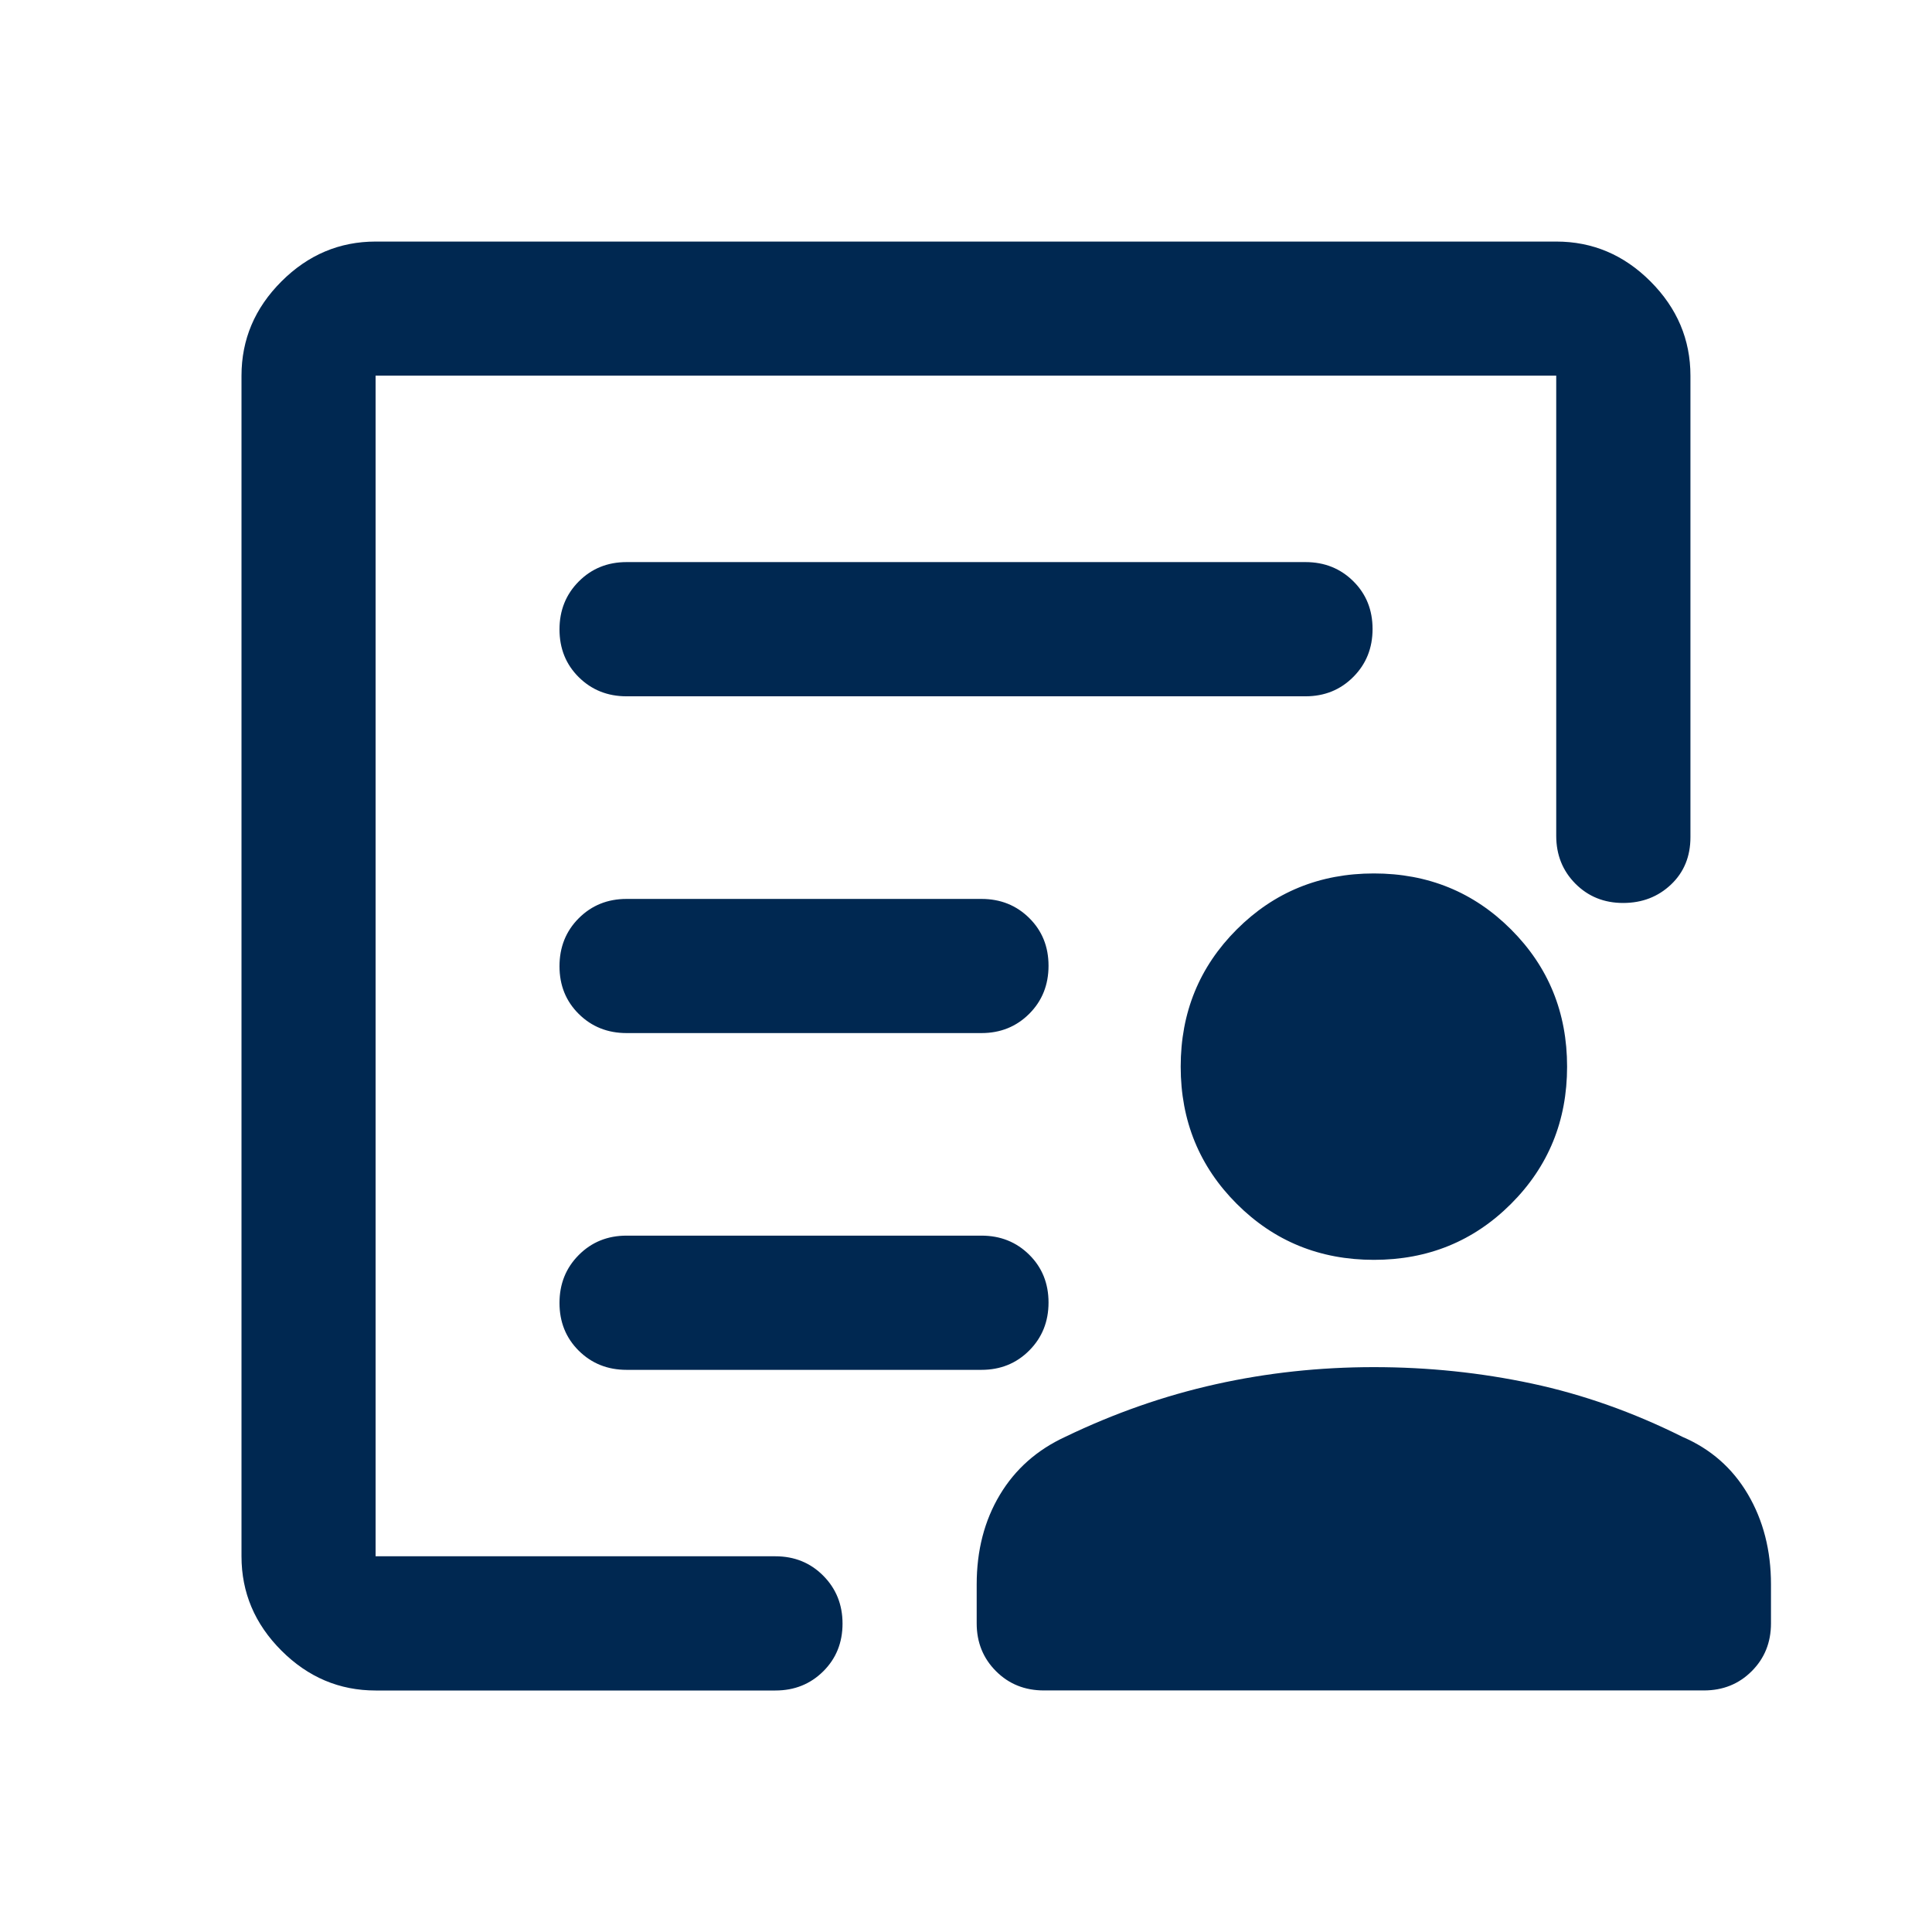
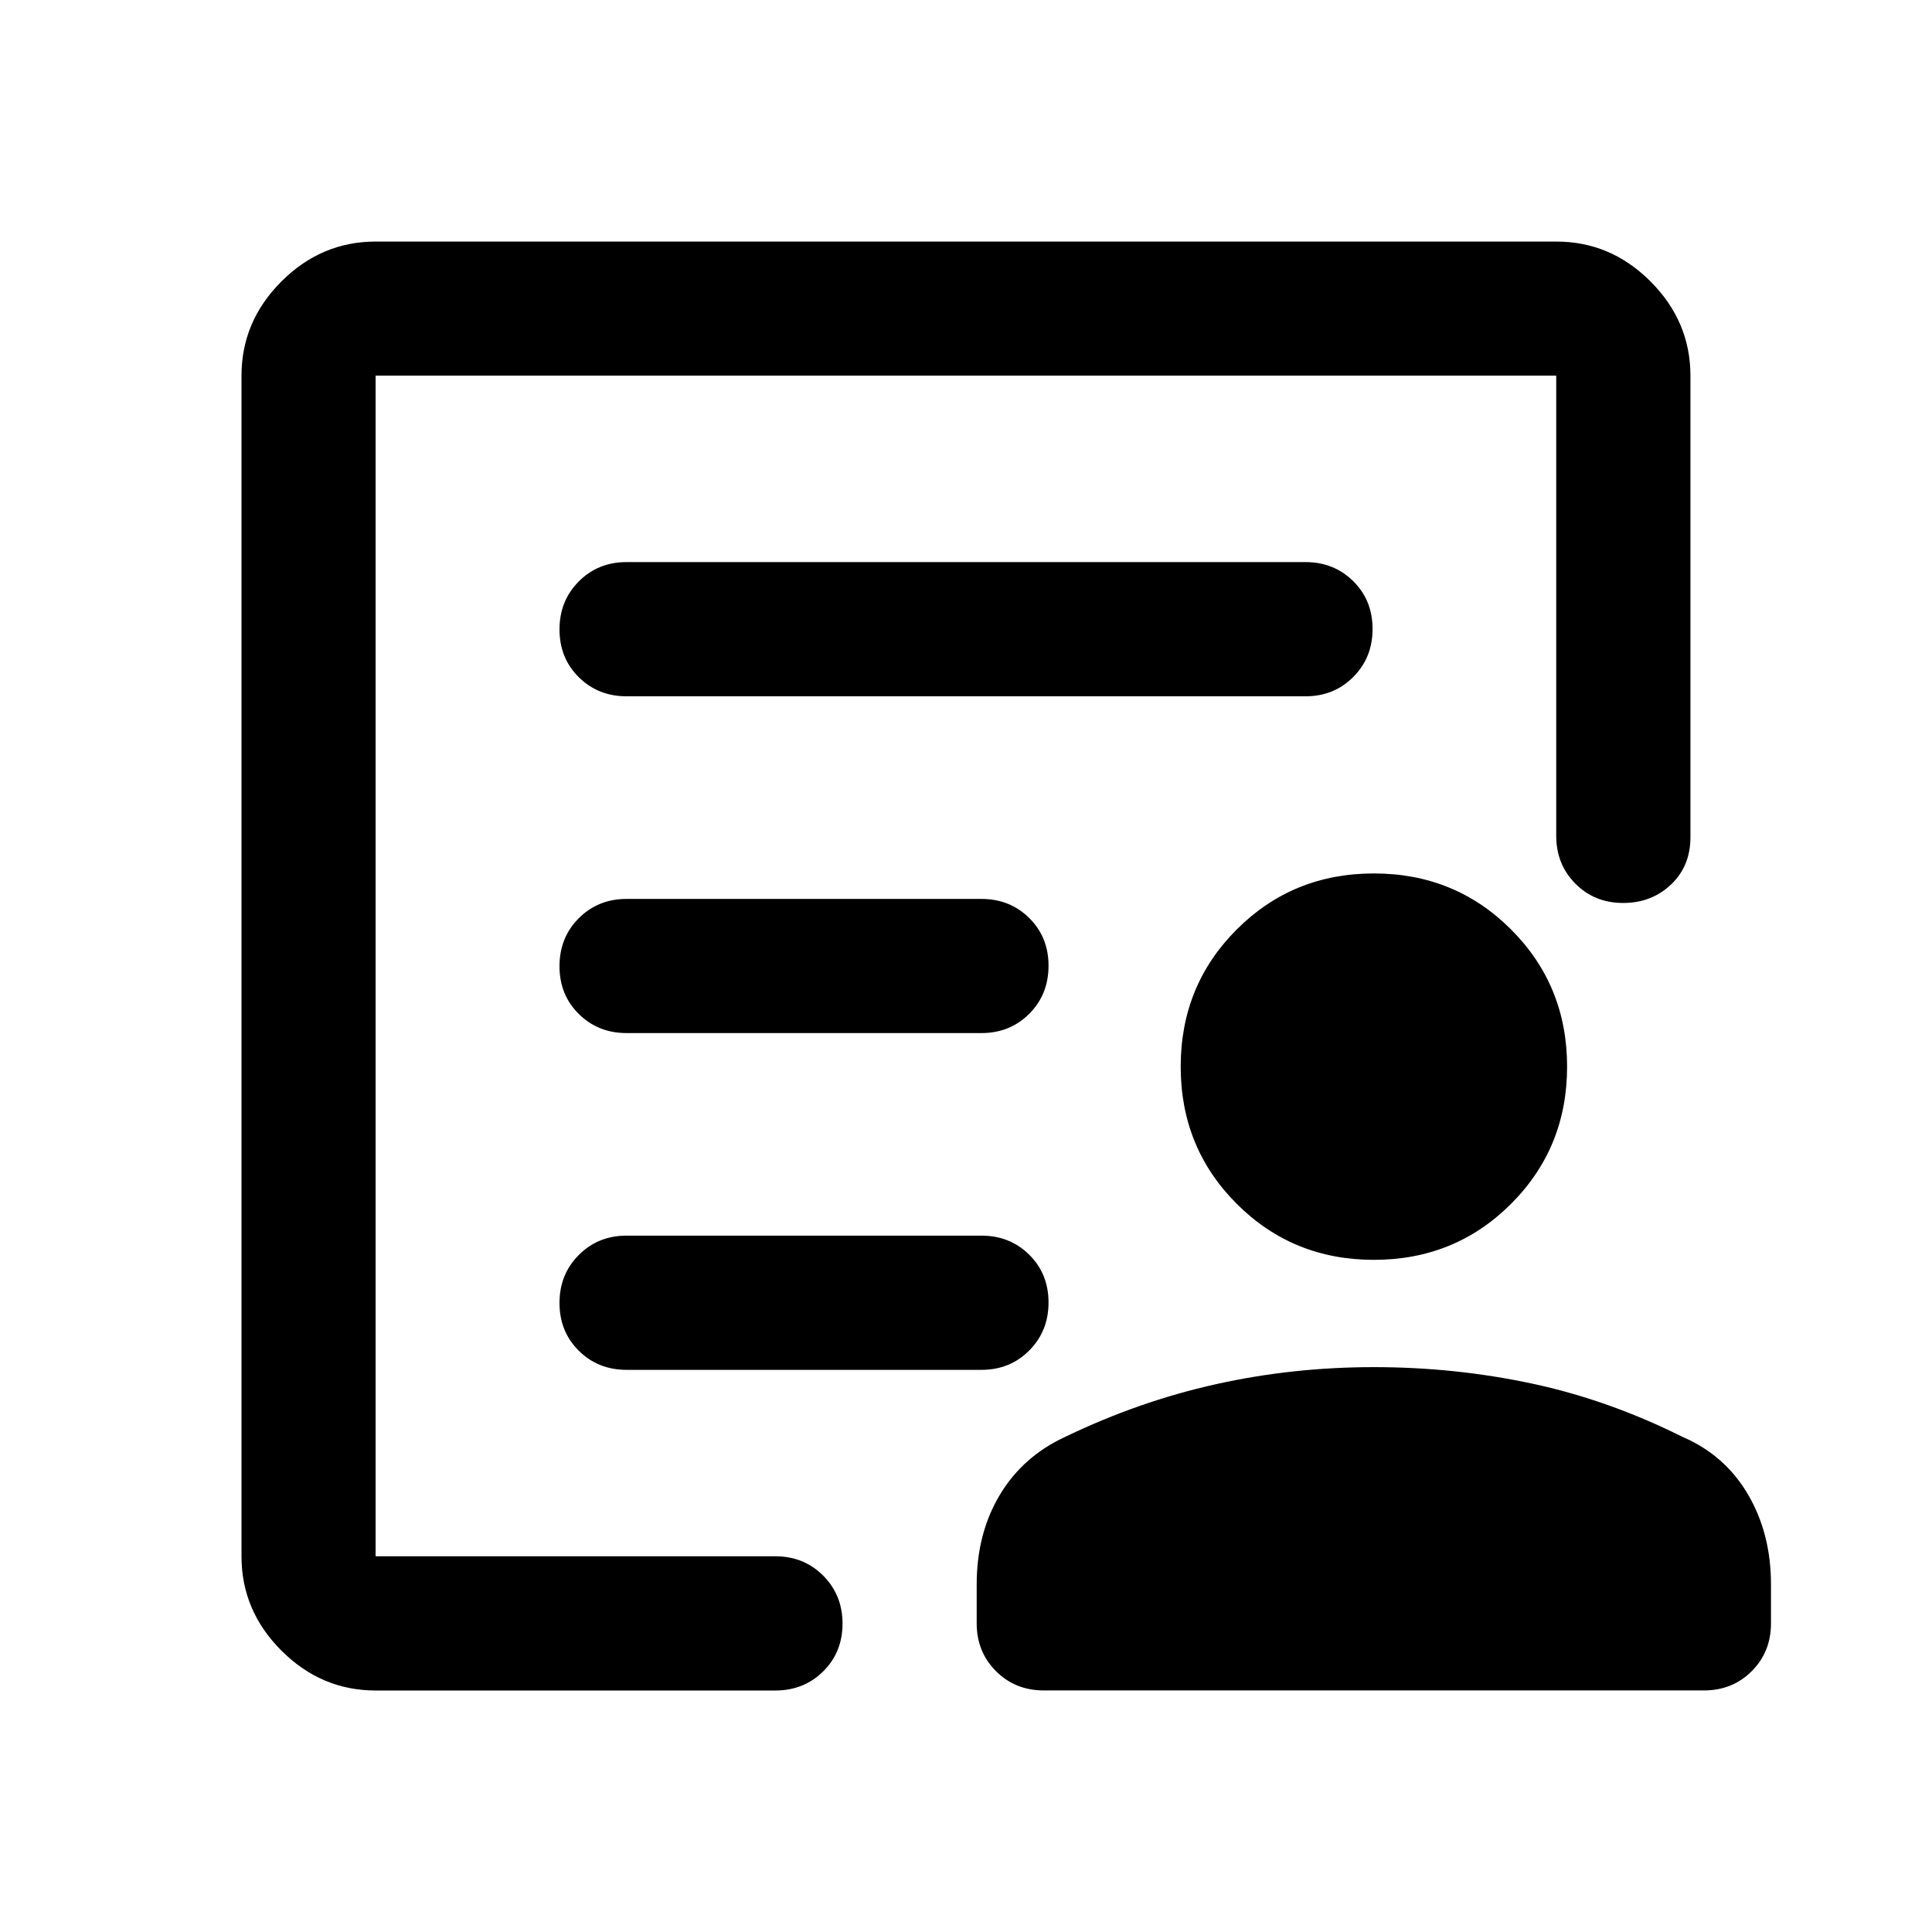
<svg xmlns="http://www.w3.org/2000/svg" version="1.1" width="32" height="32" viewBox="0 0 32 32">
-   <path fill="#002851" d="M6.222 25.778v0zM10.378 17.111h5.878c0.315 0 0.579-0.107 0.792-0.32s0.319-0.479 0.319-0.795c0-0.316-0.106-0.579-0.319-0.79s-0.477-0.317-0.792-0.317h-5.878c-0.315 0-0.579 0.107-0.792 0.32s-0.319 0.479-0.319 0.795c0 0.316 0.106 0.579 0.319 0.79s0.477 0.317 0.792 0.317zM10.378 22.689h5.878c0.315 0 0.579-0.107 0.792-0.321s0.319-0.479 0.319-0.794c0-0.316-0.106-0.58-0.319-0.791s-0.477-0.317-0.792-0.317h-5.878c-0.315 0-0.579 0.107-0.792 0.321s-0.319 0.478-0.319 0.794 0.106 0.579 0.319 0.791c0.213 0.211 0.477 0.317 0.792 0.317zM10.378 11.533h11.245c0.315 0 0.579-0.107 0.792-0.321s0.319-0.478 0.319-0.794-0.106-0.58-0.319-0.791c-0.213-0.211-0.477-0.317-0.792-0.317h-11.245c-0.315 0-0.579 0.107-0.792 0.321s-0.319 0.479-0.319 0.794c0 0.316 0.106 0.58 0.319 0.791s0.477 0.317 0.792 0.317zM6.222 28c-0.6 0-1.12-0.22-1.561-0.661s-0.661-0.961-0.661-1.561v-19.555c0-0.6 0.22-1.12 0.661-1.561s0.961-0.661 1.561-0.661h19.555c0.6 0 1.121 0.22 1.561 0.661s0.661 0.961 0.661 1.561v7.644c0 0.318-0.107 0.58-0.321 0.783s-0.478 0.306-0.794 0.306-0.579-0.107-0.791-0.32c-0.211-0.213-0.317-0.477-0.317-0.792v-7.622h-19.555v19.555h6.622c0.315 0 0.579 0.107 0.792 0.321s0.32 0.479 0.32 0.794c0 0.316-0.107 0.58-0.32 0.791s-0.477 0.317-0.792 0.317h-6.622zM22.756 20.867c-0.896 0-1.653-0.309-2.272-0.928s-0.928-1.376-0.928-2.272c0-0.896 0.309-1.653 0.928-2.272s1.376-0.928 2.272-0.928c0.896 0 1.653 0.309 2.272 0.928s0.928 1.376 0.928 2.272c0 0.896-0.309 1.653-0.928 2.272s-1.376 0.928-2.272 0.928zM22.756 22.644c0.896 0 1.769 0.091 2.617 0.272s1.679 0.476 2.494 0.883c0.467 0.2 0.828 0.517 1.083 0.95s0.383 0.931 0.383 1.494v0.645c0 0.315-0.106 0.579-0.319 0.792s-0.477 0.319-0.792 0.319h-10.933c-0.315 0-0.579-0.106-0.792-0.319s-0.32-0.477-0.32-0.792v-0.645c0-0.563 0.128-1.057 0.383-1.483s0.617-0.746 1.083-0.961c0.815-0.393 1.646-0.683 2.495-0.872s1.72-0.283 2.617-0.283z" />
+   <path d="M6.222 25.778v0zM10.378 17.111h5.878c0.315 0 0.579-0.107 0.792-0.32s0.319-0.479 0.319-0.795c0-0.316-0.106-0.579-0.319-0.79s-0.477-0.317-0.792-0.317h-5.878c-0.315 0-0.579 0.107-0.792 0.32s-0.319 0.479-0.319 0.795c0 0.316 0.106 0.579 0.319 0.79s0.477 0.317 0.792 0.317zM10.378 22.689h5.878c0.315 0 0.579-0.107 0.792-0.321s0.319-0.479 0.319-0.794c0-0.316-0.106-0.58-0.319-0.791s-0.477-0.317-0.792-0.317h-5.878c-0.315 0-0.579 0.107-0.792 0.321s-0.319 0.478-0.319 0.794 0.106 0.579 0.319 0.791c0.213 0.211 0.477 0.317 0.792 0.317zM10.378 11.533h11.245c0.315 0 0.579-0.107 0.792-0.321s0.319-0.478 0.319-0.794-0.106-0.58-0.319-0.791c-0.213-0.211-0.477-0.317-0.792-0.317h-11.245c-0.315 0-0.579 0.107-0.792 0.321s-0.319 0.479-0.319 0.794c0 0.316 0.106 0.58 0.319 0.791s0.477 0.317 0.792 0.317zM6.222 28c-0.6 0-1.12-0.22-1.561-0.661s-0.661-0.961-0.661-1.561v-19.555c0-0.6 0.22-1.12 0.661-1.561s0.961-0.661 1.561-0.661h19.555c0.6 0 1.121 0.22 1.561 0.661s0.661 0.961 0.661 1.561v7.644c0 0.318-0.107 0.58-0.321 0.783s-0.478 0.306-0.794 0.306-0.579-0.107-0.791-0.32c-0.211-0.213-0.317-0.477-0.317-0.792v-7.622h-19.555v19.555h6.622c0.315 0 0.579 0.107 0.792 0.321s0.32 0.479 0.32 0.794c0 0.316-0.107 0.58-0.32 0.791s-0.477 0.317-0.792 0.317h-6.622zM22.756 20.867c-0.896 0-1.653-0.309-2.272-0.928s-0.928-1.376-0.928-2.272c0-0.896 0.309-1.653 0.928-2.272s1.376-0.928 2.272-0.928c0.896 0 1.653 0.309 2.272 0.928s0.928 1.376 0.928 2.272c0 0.896-0.309 1.653-0.928 2.272s-1.376 0.928-2.272 0.928zM22.756 22.644c0.896 0 1.769 0.091 2.617 0.272s1.679 0.476 2.494 0.883c0.467 0.2 0.828 0.517 1.083 0.95s0.383 0.931 0.383 1.494v0.645c0 0.315-0.106 0.579-0.319 0.792s-0.477 0.319-0.792 0.319h-10.933c-0.315 0-0.579-0.106-0.792-0.319s-0.32-0.477-0.32-0.792v-0.645c0-0.563 0.128-1.057 0.383-1.483s0.617-0.746 1.083-0.961c0.815-0.393 1.646-0.683 2.495-0.872s1.72-0.283 2.617-0.283z" />
</svg>
